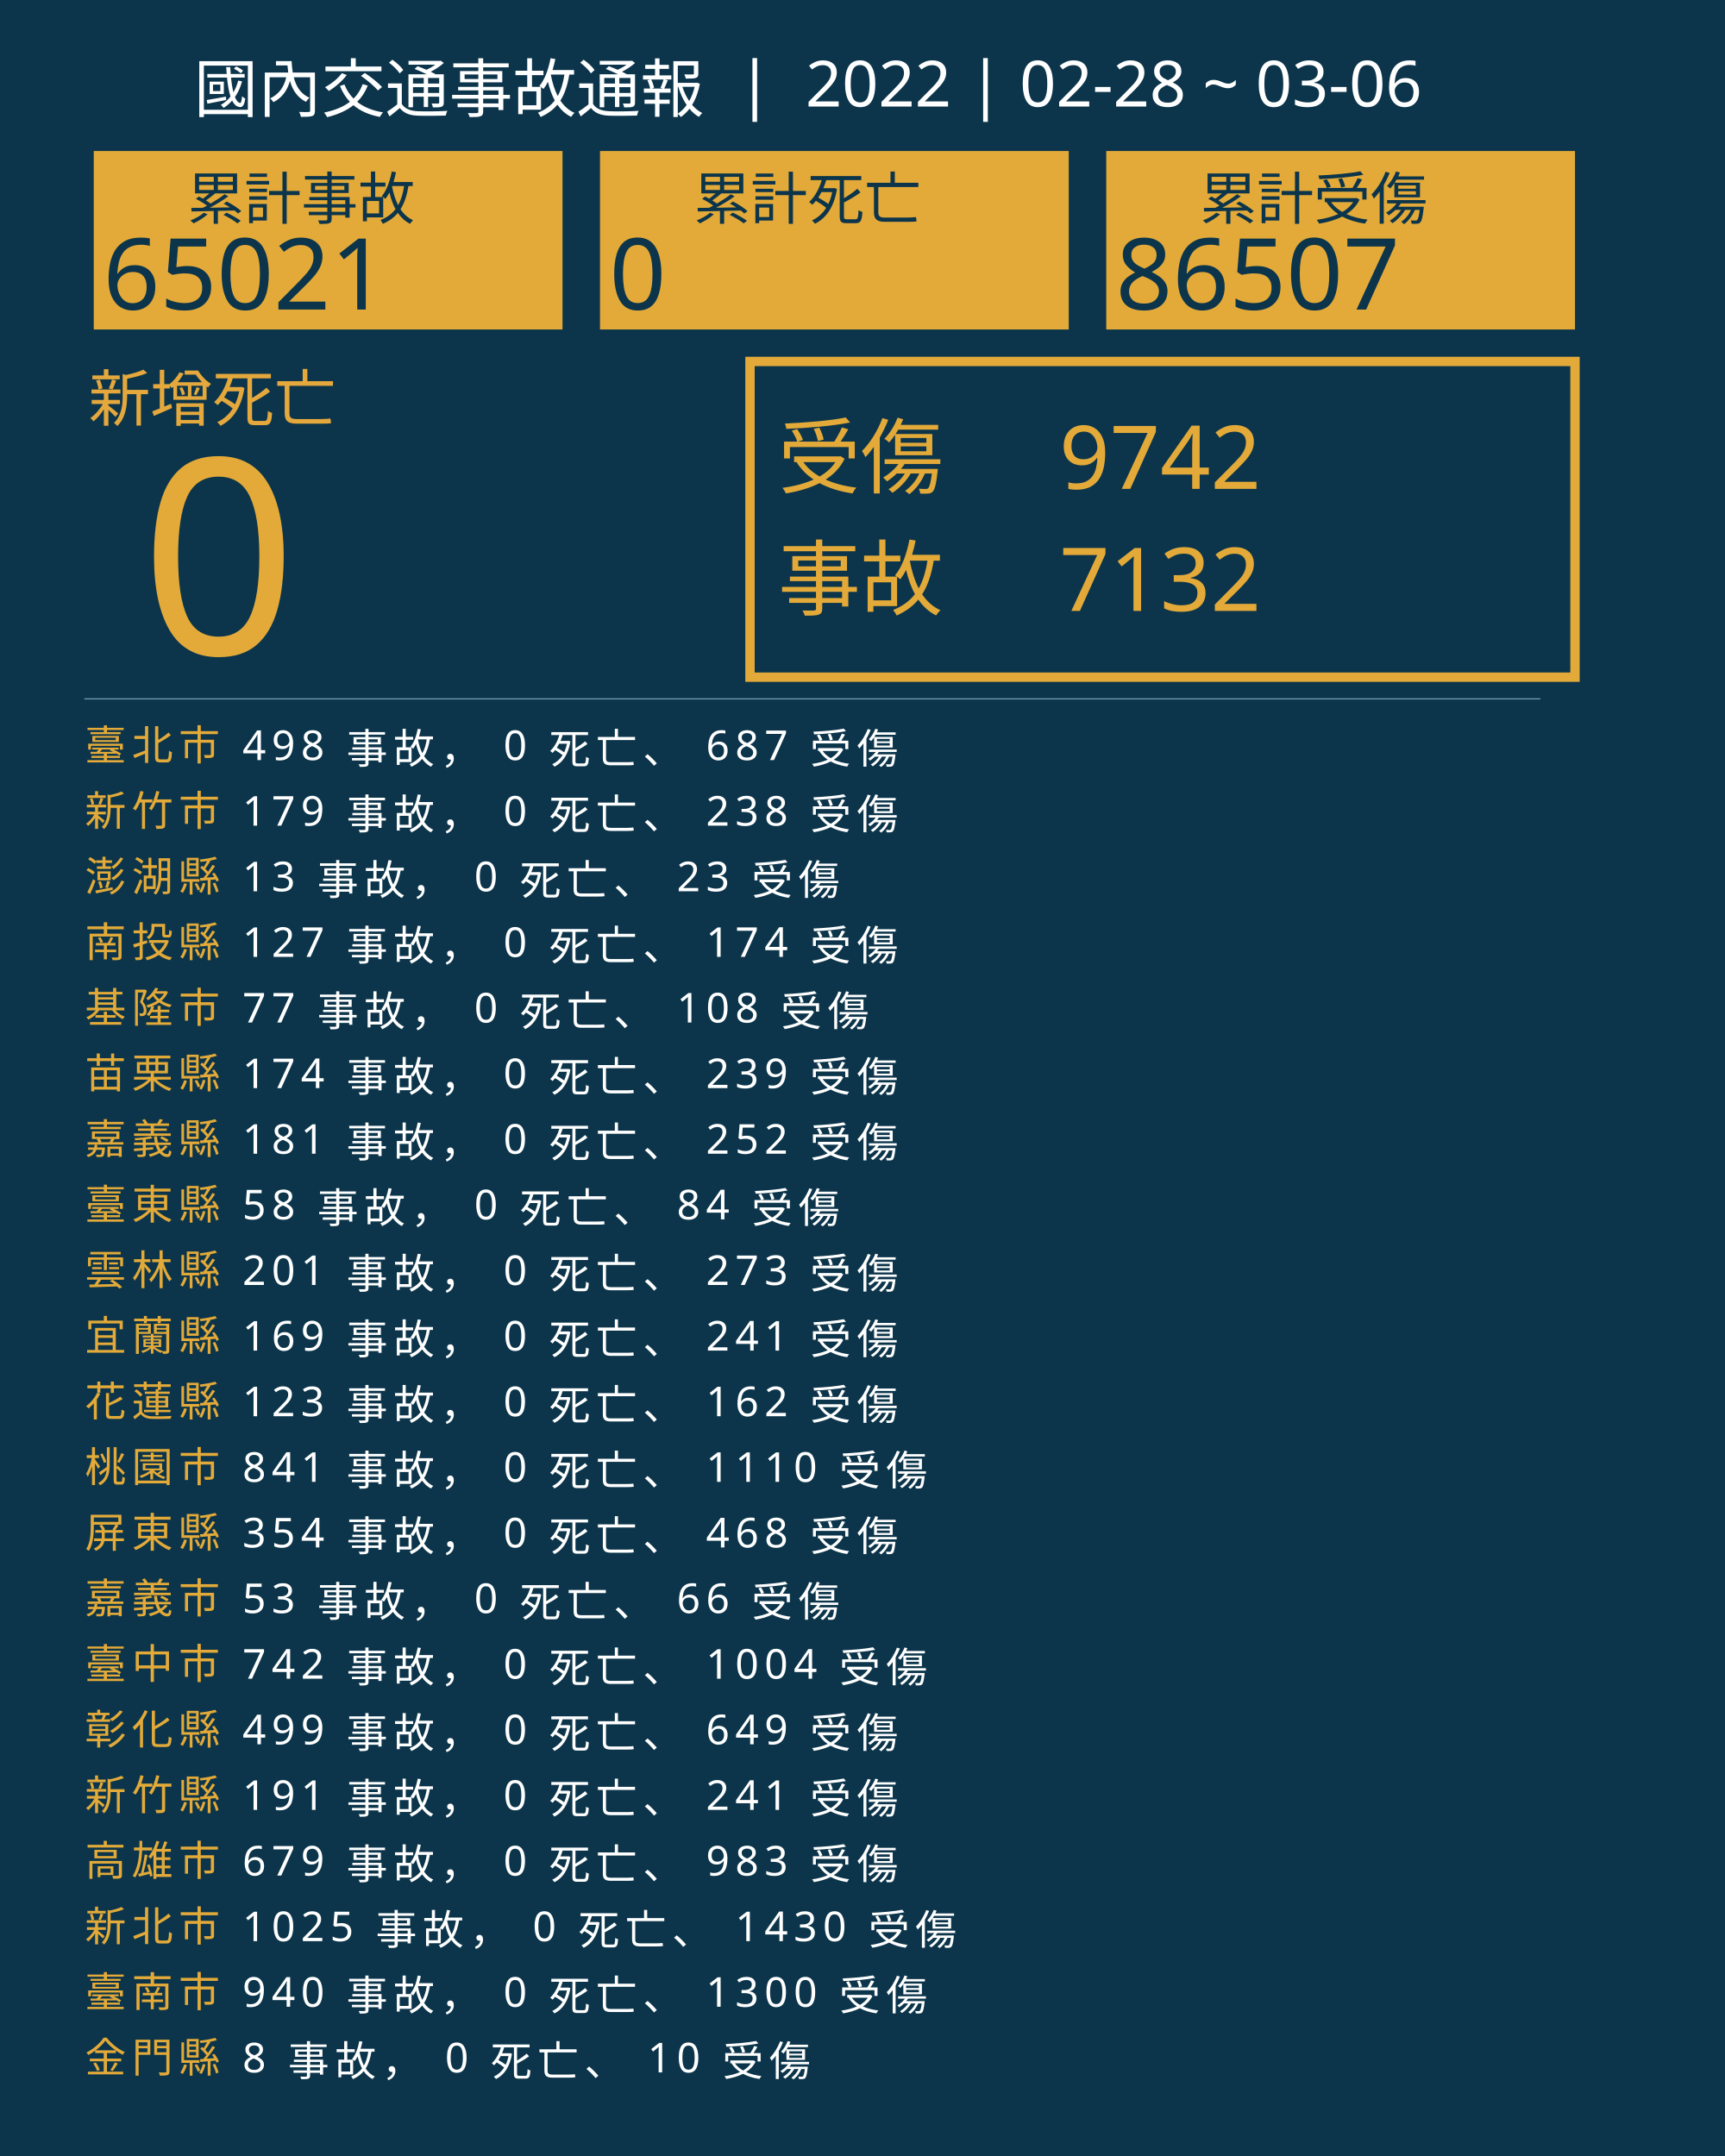
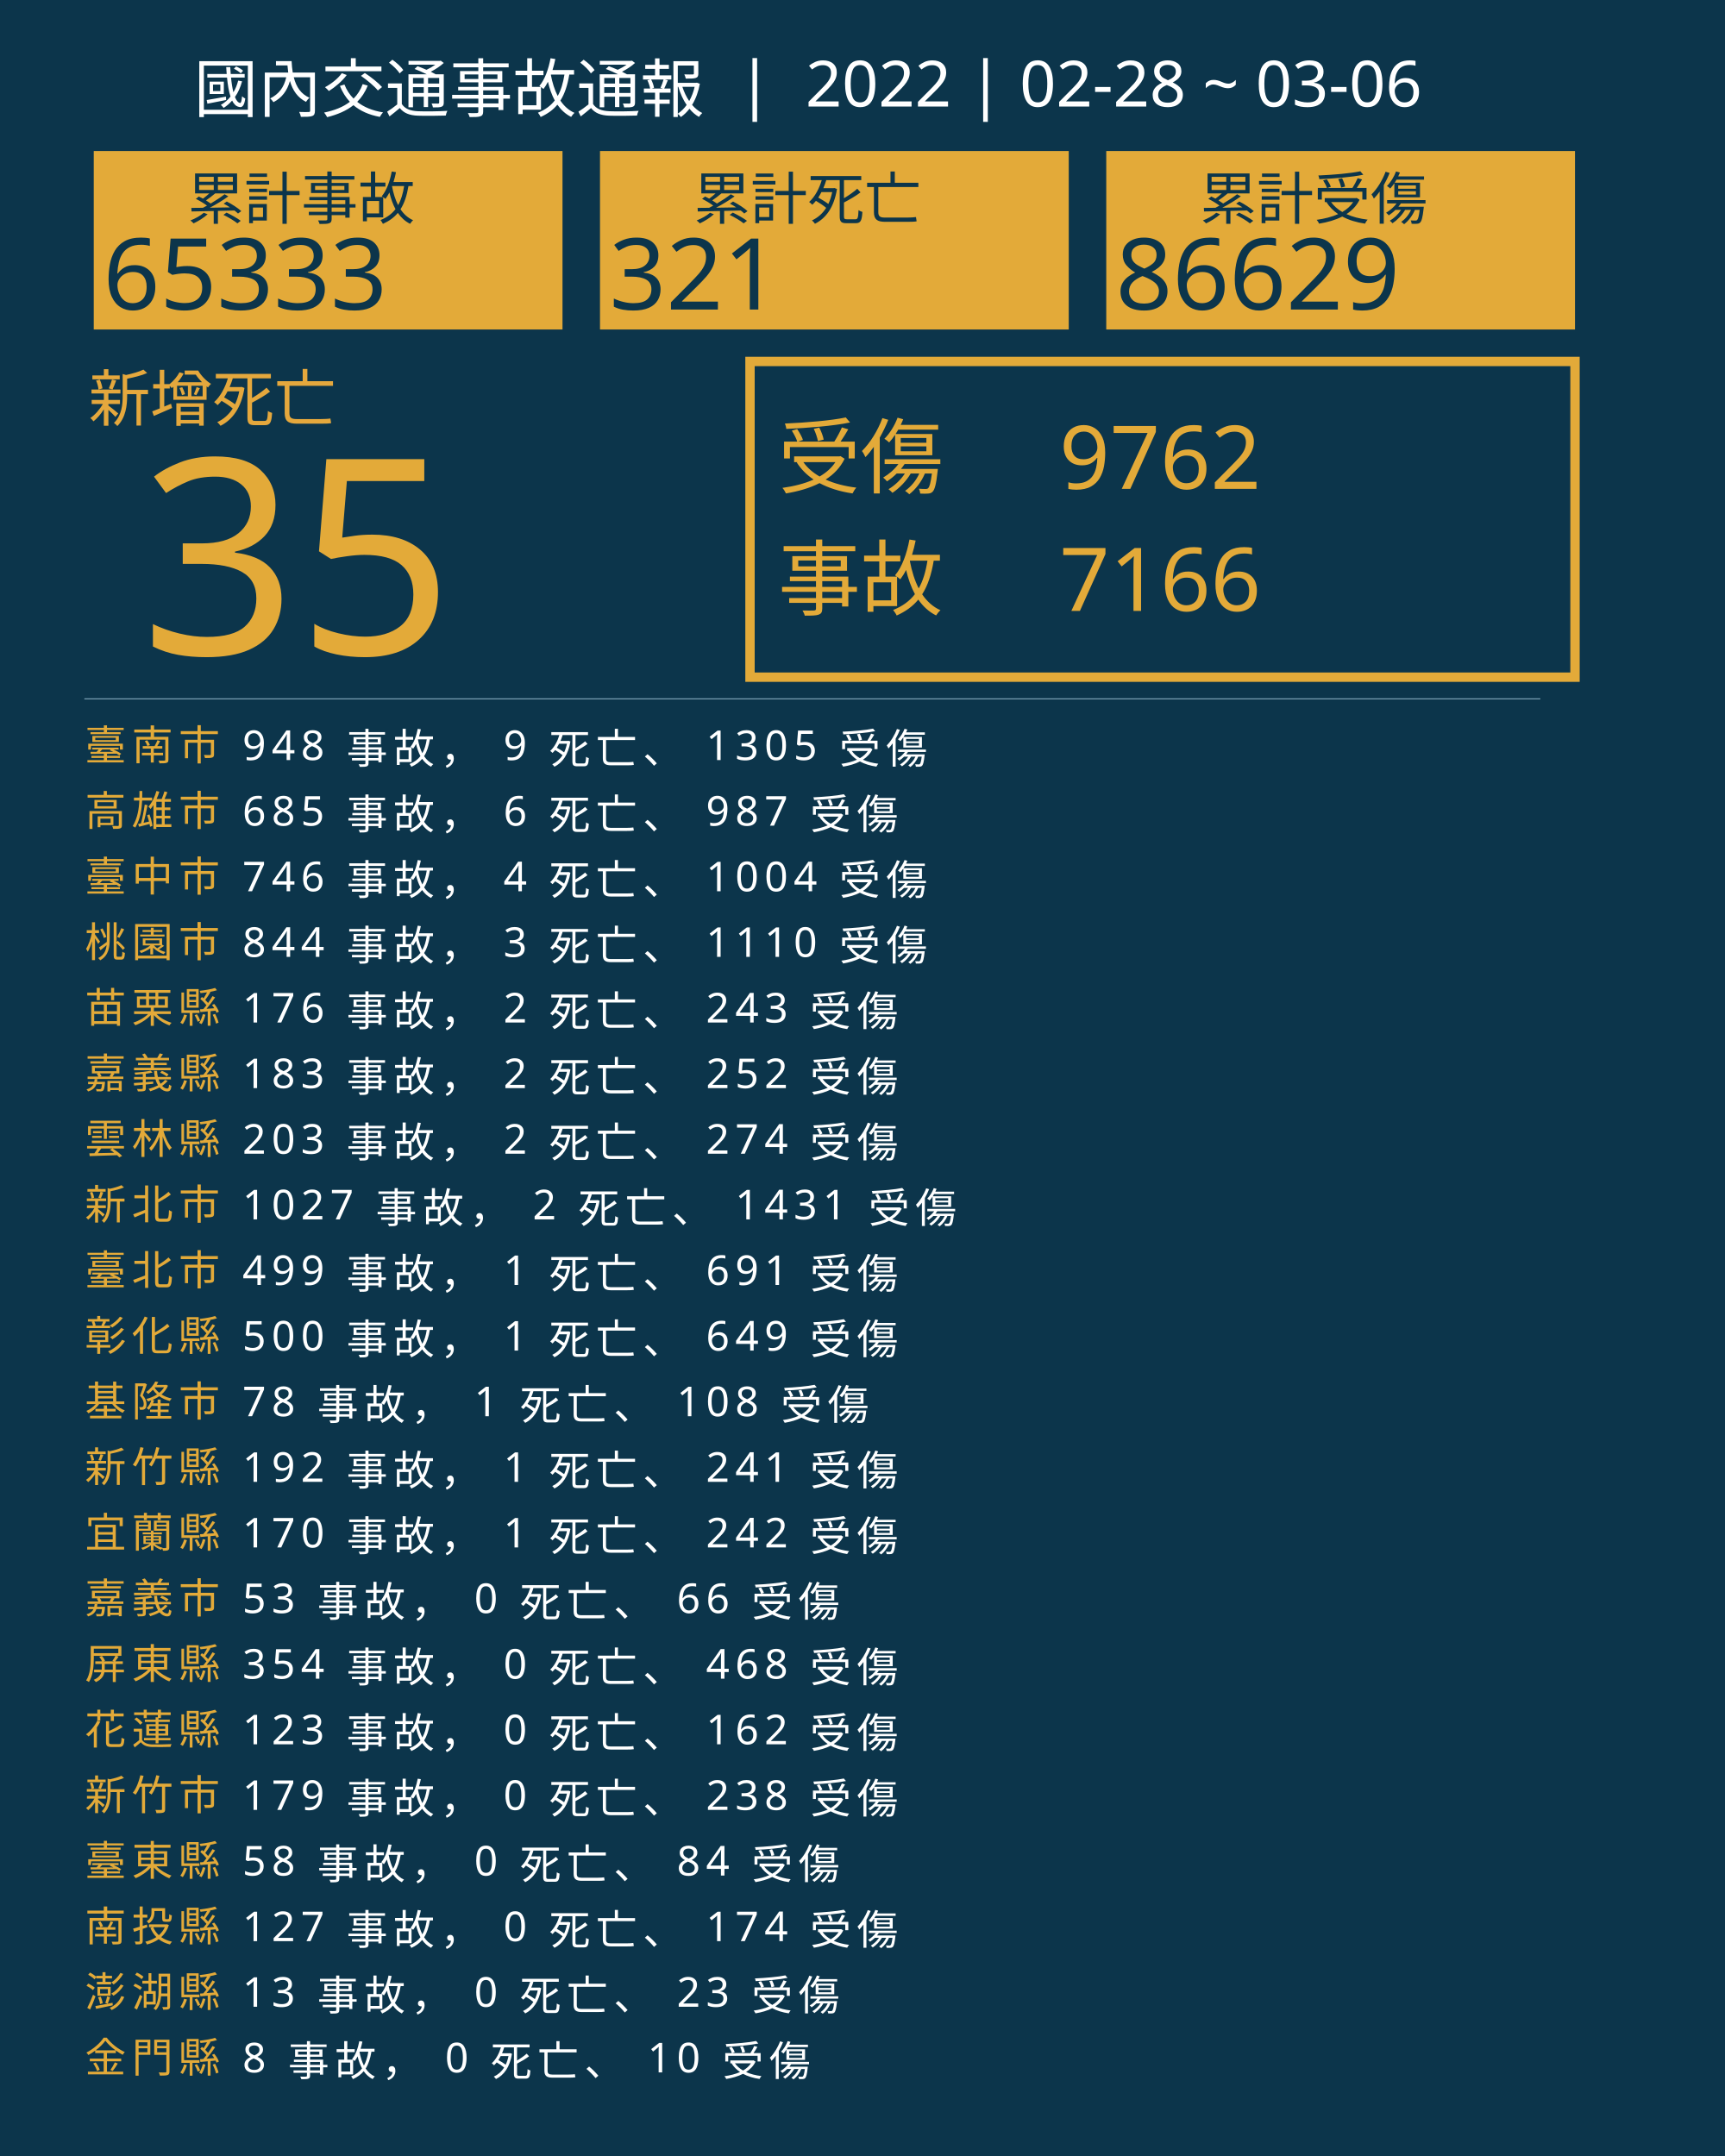
<svg xmlns="http://www.w3.org/2000/svg" version="1.1" id="圖層_1" x="0px" y="0px" viewBox="0 0 1840 2300" style="enable-background:new 0 0 1840 2300;" xml:space="preserve">
  <style type="text/css">
	.st0{fill:#0C354B;}
	.st1{fill:#E5A83D;}
	.st2{font-family:'NotoSansCJKtc-Bold-B5pc-H';}
	.st3{font-size:66px;}
	.st4{fill:#E3AA39;}
	.st5{font-family:'Arial-BoldMT';}
	.st6{font-size:291.776px;}
	.st7{fill:none;stroke:#E3AA39;stroke-miterlimit:10;stroke-width:10;}
	.st8{font-family:'NotoSansCJKtc-Light-B5pc-H';}
	.st9{font-size:88px;}
	.st10{font-family:'NotoSansCJKtc-Medium-B5pc-H';}
	.st11{font-size:94px;}
	.st12{fill:none;stroke:#8AAFC1;stroke-miterlimit:10;}
	.st13{font-size:60.649px;}
	.st14{font-size:106px;}
	.st15{fill:none;}
	.st16{font-size:44px;}
	.st17{letter-spacing:6;}
	.st18{fill:#FFFFFF;}
	.st19{letter-spacing:1;}
	.st20{font-size:68px;}
</style>
  <rect class="st0" width="1840" height="2300" />
  <text transform="matrix(1 0 0 1 94.5001 449.017)" class="st1 st2 st3">新增死亡</text>
  <g>
-     <text transform="matrix(1 0 0 1 150 698.1412)" class="st4 st5 st6">0</text>
+     <text transform="matrix(1 0 0 1 150 698.1412)" class="st4 st5 st6">35</text>
  </g>
  <g>
    <rect x="800" y="385.6" class="st7" width="880" height="336.8" />
    <g>
      <text transform="matrix(1 0 0 1 830 519.593)" class="st4 st8 st9">受傷</text>
-       <text transform="matrix(1 0 0 1 1130 521.5084)" class="st4 st10 st11">9742</text>
-       <text transform="matrix(1 0 0 1 1130 651.7274)" class="st4 st10 st11">7132</text>
+       <text transform="matrix(1 0 0 1 1130 521.5084)" class="st4 st10 st11">9762</text>
+       <text transform="matrix(1 0 0 1 1130 651.7274)" class="st4 st10 st11">7166</text>
      <text transform="matrix(1 0 0 1 830 649.4965)" class="st4 st8 st9">事故</text>
    </g>
  </g>
  <line class="st12" x1="90" y1="745.5" x2="1643" y2="745.5" />
  <g>
    <g>
      <rect x="100" y="161.1" class="st4" width="500" height="190.4" />
      <g>
        <text transform="matrix(1 0 0 1 200 233.9079)" class="st0 st10 st13">累計事故</text>
        <g>
-           <text transform="matrix(1 0 0 1 110 330.2121)" class="st0 st5 st14">65021</text>
+           <text transform="matrix(1 0 0 1 110 330.2121)" class="st0 st5 st14">65333</text>
        </g>
      </g>
    </g>
    <g>
      <rect x="640" y="161.1" class="st4" width="500" height="190.4" />
      <g>
        <text transform="matrix(1 0 0 1 740 233.908)" class="st0 st10 st13">累計死亡</text>
        <g>
-           <text transform="matrix(1 0 0 1 650 330.2122)" class="st0 st5 st14">0</text>
+           <text transform="matrix(1 0 0 1 650 330.2122)" class="st0 st5 st14">321</text>
        </g>
      </g>
    </g>
    <g>
      <rect x="1180" y="161.1" class="st4" width="500" height="190.4" />
      <g>
        <text transform="matrix(1 0 0 1 1280 233.908)" class="st0 st10 st13">累計受傷</text>
        <g>
-           <text transform="matrix(1 0 0 1 1190 330.2122)" class="st0 st5 st14">86507</text>
+           <text transform="matrix(1 0 0 1 1190 330.2122)" class="st0 st5 st14">86629</text>
        </g>
      </g>
    </g>
  </g>
  <rect x="90.6" y="772.1" class="st15" width="1141.8" height="314.8" />
  <text transform="matrix(1 0 0 1 90.5591 810.7965)">
-     <tspan x="0" y="0" class="st4 st10 st16 st17">臺北市</tspan>
-     <tspan x="150.6" y="0" class="st18 st10 st16 st17"> 498 事故， 0 死亡、 687 受傷</tspan>
-     <tspan x="0" y="70" class="st4 st10 st16 st17">新竹市</tspan>
-     <tspan x="150.6" y="70" class="st18 st10 st16 st17"> 179 事故， 0 死亡、 238 受傷</tspan>
-     <tspan x="0" y="140" class="st4 st10 st16 st17">澎湖縣</tspan>
-     <tspan x="150.6" y="140" class="st18 st10 st16 st17"> 13 事故， 0 死亡、 23 受傷</tspan>
-     <tspan x="0" y="210" class="st4 st10 st16 st17">南投縣</tspan>
-     <tspan x="150.6" y="210" class="st18 st10 st16 st17"> 127 事故， 0 死亡、 174 受傷</tspan>
-     <tspan x="0" y="280" class="st4 st10 st16 st17">基隆市</tspan>
-     <tspan x="150.6" y="280" class="st18 st10 st16 st17"> 77 事故， 0 死亡、 108 受傷</tspan>
-     <tspan x="0" y="350" class="st4 st10 st16 st17">苗栗縣</tspan>
-     <tspan x="150.6" y="350" class="st18 st10 st16 st17"> 174 事故， 0 死亡、 239 受傷</tspan>
-     <tspan x="0" y="420" class="st4 st10 st16 st17">嘉義縣</tspan>
-     <tspan x="150.6" y="420" class="st18 st10 st16 st17"> 181 事故， 0 死亡、 252 受傷</tspan>
-     <tspan x="0" y="490" class="st4 st10 st16 st17">臺東縣</tspan>
-     <tspan x="150.6" y="490" class="st18 st10 st16 st17"> 58 事故， 0 死亡、 84 受傷</tspan>
-     <tspan x="0" y="560" class="st4 st10 st16 st17">雲林縣</tspan>
-     <tspan x="150.6" y="560" class="st18 st10 st16 st17"> 201 事故， 0 死亡、 273 受傷</tspan>
-     <tspan x="0" y="630" class="st4 st10 st16 st17">宜蘭縣</tspan>
-     <tspan x="150.6" y="630" class="st18 st10 st16 st17"> 169 事故， 0 死亡、 241 受傷</tspan>
-     <tspan x="0" y="700" class="st4 st10 st16 st17">花蓮縣</tspan>
-     <tspan x="150.6" y="700" class="st18 st10 st16 st17"> 123 事故， 0 死亡、 162 受傷</tspan>
-     <tspan x="0" y="770" class="st4 st10 st16 st17">桃園市</tspan>
-     <tspan x="150.6" y="770" class="st18 st10 st16 st17"> 841 事故， 0 死亡、 1110 受傷</tspan>
-     <tspan x="0" y="840" class="st4 st10 st16 st17">屏東縣</tspan>
-     <tspan x="150.6" y="840" class="st18 st10 st16 st17"> 354 事故， 0 死亡、 468 受傷</tspan>
+     <tspan x="0" y="0" class="st4 st10 st16 st17">臺南市</tspan>
+     <tspan x="150.6" y="0" class="st18 st10 st16 st17"> 948 事故， 9 死亡、 1305 受傷</tspan>
+     <tspan x="0" y="70" class="st4 st10 st16 st17">高雄市</tspan>
+     <tspan x="150.6" y="70" class="st18 st10 st16 st17"> 685 事故， 6 死亡、 987 受傷</tspan>
+     <tspan x="0" y="140" class="st4 st10 st16 st17">臺中市</tspan>
+     <tspan x="150.6" y="140" class="st18 st10 st16 st17"> 746 事故， 4 死亡、 1004 受傷</tspan>
+     <tspan x="0" y="210" class="st4 st10 st16 st17">桃園市</tspan>
+     <tspan x="150.6" y="210" class="st18 st10 st16 st17"> 844 事故， 3 死亡、 1110 受傷</tspan>
+     <tspan x="0" y="280" class="st4 st10 st16 st17">苗栗縣</tspan>
+     <tspan x="150.6" y="280" class="st18 st10 st16 st17"> 176 事故， 2 死亡、 243 受傷</tspan>
+     <tspan x="0" y="350" class="st4 st10 st16 st17">嘉義縣</tspan>
+     <tspan x="150.6" y="350" class="st18 st10 st16 st17"> 183 事故， 2 死亡、 252 受傷</tspan>
+     <tspan x="0" y="420" class="st4 st10 st16 st17">雲林縣</tspan>
+     <tspan x="150.6" y="420" class="st18 st10 st16 st17"> 203 事故， 2 死亡、 274 受傷</tspan>
+     <tspan x="0" y="490" class="st4 st10 st16 st17">新北市</tspan>
+     <tspan x="150.6" y="490" class="st18 st10 st16 st17"> 1027 事故， 2 死亡、 1431 受傷</tspan>
+     <tspan x="0" y="560" class="st4 st10 st16 st17">臺北市</tspan>
+     <tspan x="150.6" y="560" class="st18 st10 st16 st17"> 499 事故， 1 死亡、 691 受傷</tspan>
+     <tspan x="0" y="630" class="st4 st10 st16 st17">彰化縣</tspan>
+     <tspan x="150.6" y="630" class="st18 st10 st16 st17"> 500 事故， 1 死亡、 649 受傷</tspan>
+     <tspan x="0" y="700" class="st4 st10 st16 st17">基隆市</tspan>
+     <tspan x="150.6" y="700" class="st18 st10 st16 st17"> 78 事故， 1 死亡、 108 受傷</tspan>
+     <tspan x="0" y="770" class="st4 st10 st16 st17">新竹縣</tspan>
+     <tspan x="150.6" y="770" class="st18 st10 st16 st17"> 192 事故， 1 死亡、 241 受傷</tspan>
+     <tspan x="0" y="840" class="st4 st10 st16 st17">宜蘭縣</tspan>
+     <tspan x="150.6" y="840" class="st18 st10 st16 st17"> 170 事故， 1 死亡、 242 受傷</tspan>
    <tspan x="0" y="910" class="st4 st10 st16 st17">嘉義市</tspan>
    <tspan x="150.6" y="910" class="st18 st10 st16 st17"> 53 事故， 0 死亡、 66 受傷</tspan>
-     <tspan x="0" y="980" class="st4 st10 st16 st17">臺中市</tspan>
-     <tspan x="150.6" y="980" class="st18 st10 st16 st17"> 742 事故， 0 死亡、 1004 受傷</tspan>
-     <tspan x="0" y="1050" class="st4 st10 st16 st17">彰化縣</tspan>
-     <tspan x="150.6" y="1050" class="st18 st10 st16 st17"> 499 事故， 0 死亡、 649 受傷</tspan>
-     <tspan x="0" y="1120" class="st4 st10 st16 st17">新竹縣</tspan>
-     <tspan x="150.6" y="1120" class="st18 st10 st16 st17"> 191 事故， 0 死亡、 241 受傷</tspan>
-     <tspan x="0" y="1190" class="st4 st10 st16 st17">高雄市</tspan>
-     <tspan x="150.6" y="1190" class="st18 st10 st16 st17"> 679 事故， 0 死亡、 983 受傷</tspan>
-     <tspan x="0" y="1260" class="st4 st10 st16 st17">新北市</tspan>
-     <tspan x="150.6" y="1260" class="st18 st10 st16 st17"> 1025 事故， 0 死亡、 1430 受傷</tspan>
-     <tspan x="0" y="1330" class="st4 st10 st16 st17">臺南市</tspan>
-     <tspan x="150.6" y="1330" class="st18 st10 st16 st17"> 940 事故， 0 死亡、 1300 受傷</tspan>
+     <tspan x="0" y="980" class="st4 st10 st16 st17">屏東縣</tspan>
+     <tspan x="150.6" y="980" class="st18 st10 st16 st17"> 354 事故， 0 死亡、 468 受傷</tspan>
+     <tspan x="0" y="1050" class="st4 st10 st16 st17">花蓮縣</tspan>
+     <tspan x="150.6" y="1050" class="st18 st10 st16 st17"> 123 事故， 0 死亡、 162 受傷</tspan>
+     <tspan x="0" y="1120" class="st4 st10 st16 st17">新竹市</tspan>
+     <tspan x="150.6" y="1120" class="st18 st10 st16 st17"> 179 事故， 0 死亡、 238 受傷</tspan>
+     <tspan x="0" y="1190" class="st4 st10 st16 st17">臺東縣</tspan>
+     <tspan x="150.6" y="1190" class="st18 st10 st16 st17"> 58 事故， 0 死亡、 84 受傷</tspan>
+     <tspan x="0" y="1260" class="st4 st10 st16 st17">南投縣</tspan>
+     <tspan x="150.6" y="1260" class="st18 st10 st16 st17"> 127 事故， 0 死亡、 174 受傷</tspan>
+     <tspan x="0" y="1330" class="st4 st10 st16 st17">澎湖縣</tspan>
+     <tspan x="150.6" y="1330" class="st18 st10 st16 st17"> 13 事故， 0 死亡、 23 受傷</tspan>
    <tspan x="0" y="1400" class="st4 st10 st16 st17">金門縣</tspan>
    <tspan x="150.6" y="1400" class="st18 st10 st16 st17"> 8 事故， 0 死亡、 10 受傷</tspan>
  </text>
  <text transform="matrix(1 0 0 1 207 119.2712)" class="st18 st8 st20">國內交通事故通報  |  2022 | 02-28 ~ 03-06</text>
</svg>
